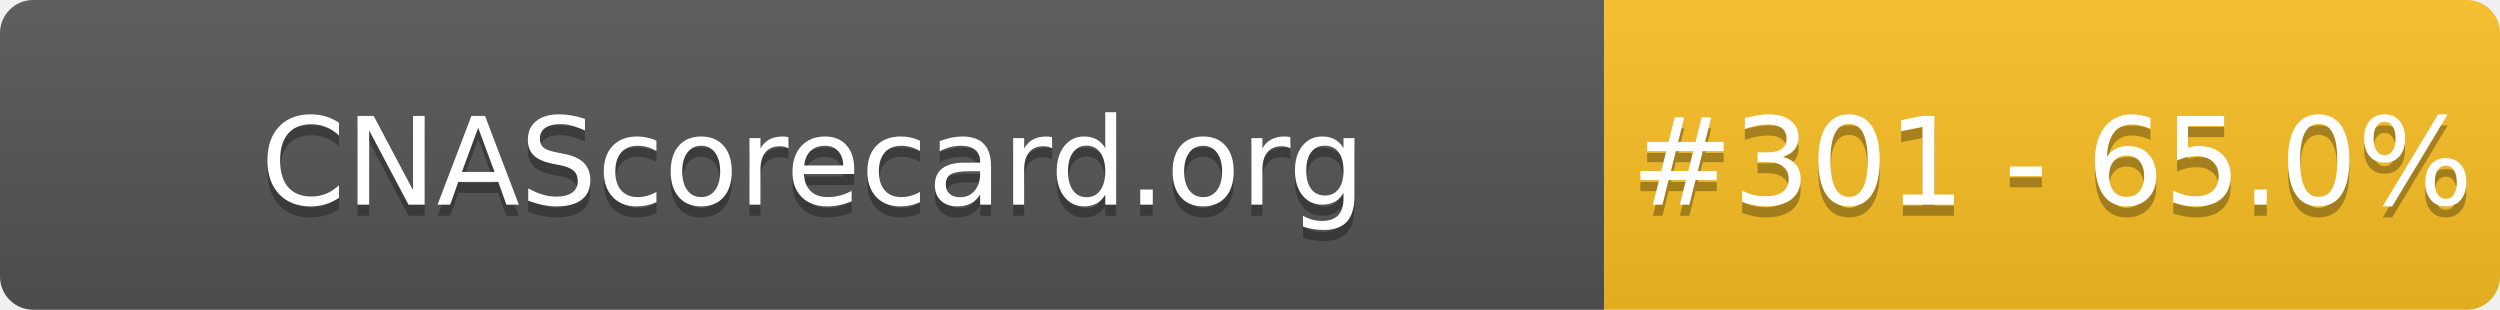
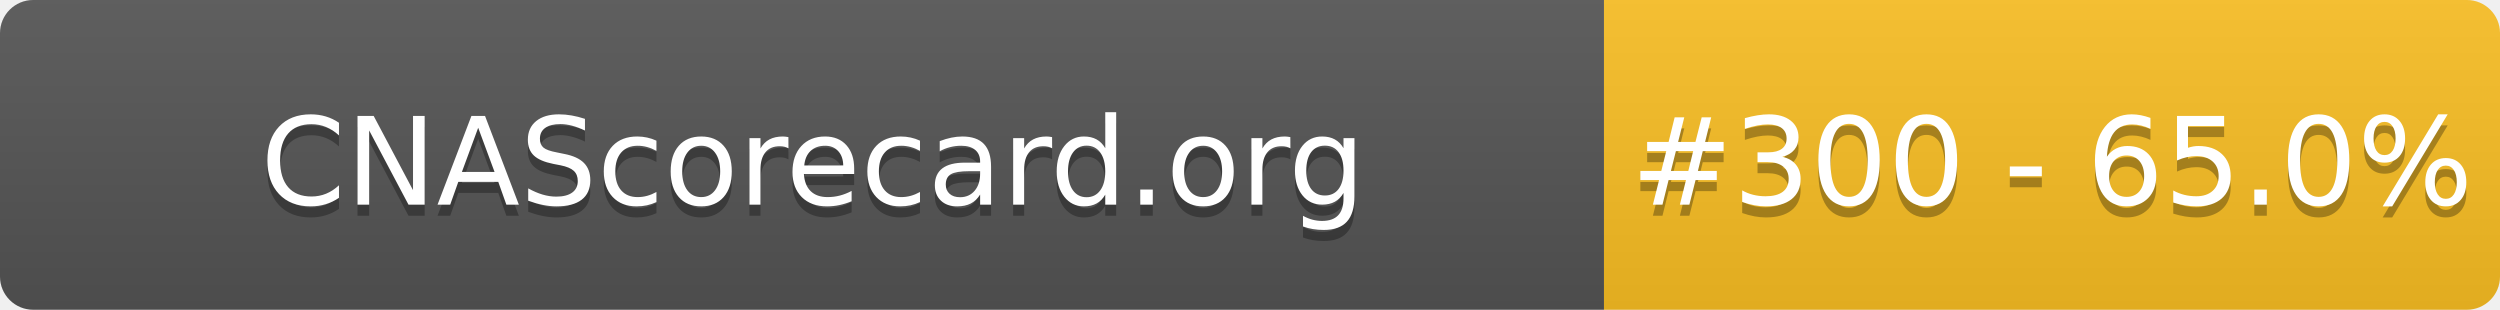
- <svg xmlns="http://www.w3.org/2000/svg" width="226" height="28" role="img" aria-label="CNAScorecard.org: #301 - 65.0%">
+ <svg xmlns="http://www.w3.org/2000/svg" width="226" height="28" role="img" aria-label="CNAScorecard.org: #300 - 65.0%">
  <linearGradient id="s" x2="0" y2="100%">
    <stop offset="0" stop-color="#bbb" stop-opacity=".1" />
    <stop offset="1" stop-opacity=".1" />
  </linearGradient>
  <clipPath id="r">
    <rect width="226" height="28" rx="3" fill="#fff" />
  </clipPath>
  <g clip-path="url(#r)">
    <rect width="145" height="28" fill="#555" />
    <rect x="145" width="81" height="28" fill="#FBBF24" />
    <rect width="226" height="28" fill="url(#s)" />
  </g>
  <g fill="#fff" text-anchor="middle" font-family="Verdana,Geneva,DejaVu Sans,sans-serif" text-rendering="geometricPrecision" font-size="110">
    <text aria-hidden="true" x="735" y="195" fill="#010101" fill-opacity=".3" transform="scale(.1)" textLength="1350">CNAScorecard.org</text>
    <text x="735" y="185" transform="scale(.1)" fill="#fff" textLength="1350">CNAScorecard.org</text>
-     <text aria-hidden="true" x="1855" y="195" fill="#010101" fill-opacity=".3" transform="scale(.1)" textLength="660">#301 - 65.0%</text>
-     <text x="1855" y="185" transform="scale(.1)" fill="#fff" textLength="660">#301 - 65.0%</text>
+     <text aria-hidden="true" x="1855" y="195" fill="#010101" fill-opacity=".3" transform="scale(.1)" textLength="660">#300 - 65.0%</text>
+     <text x="1855" y="185" transform="scale(.1)" fill="#fff" textLength="660">#300 - 65.0%</text>
  </g>
</svg>
